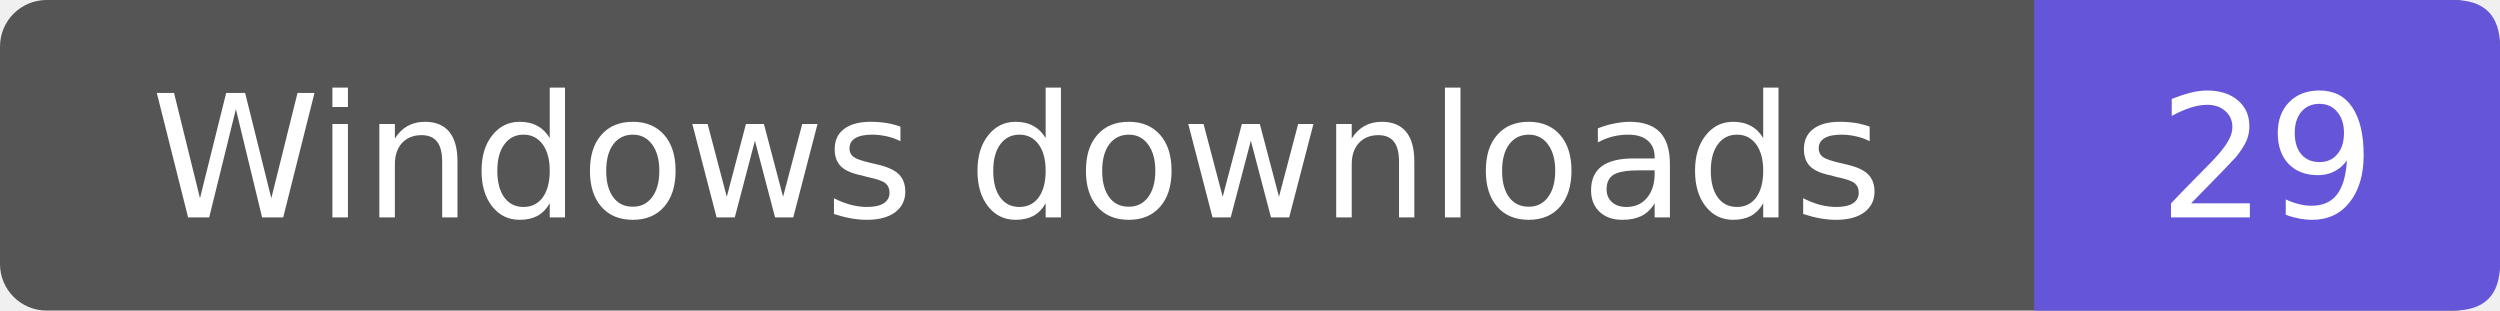
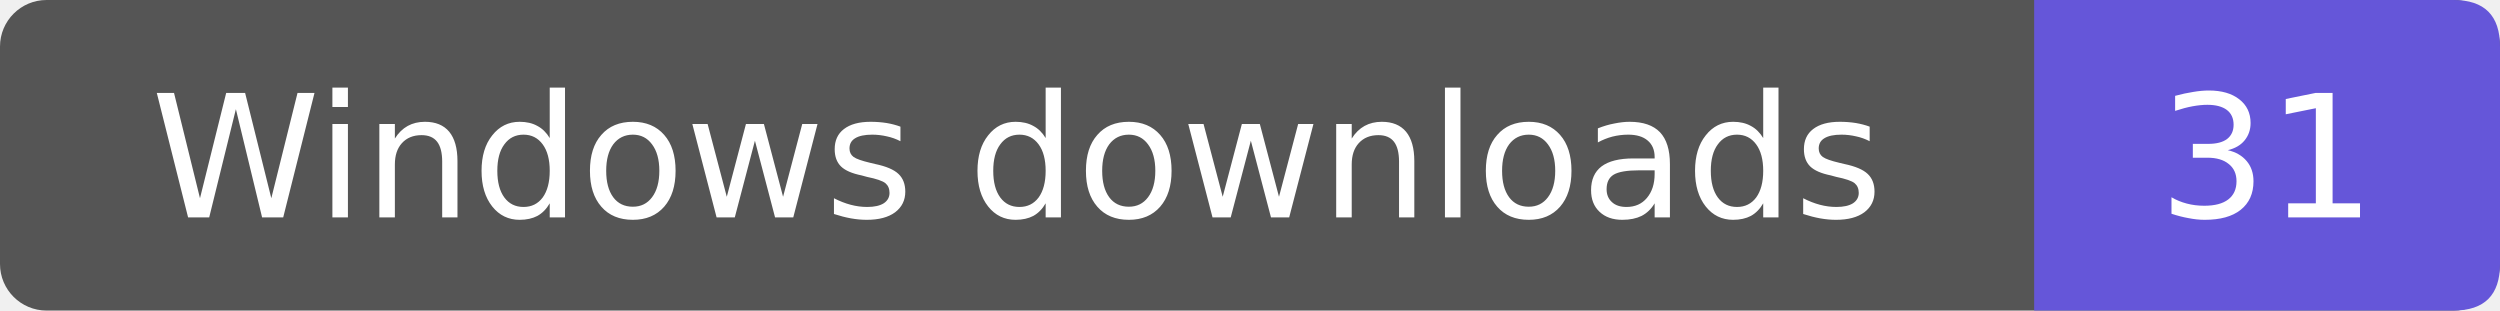
- <svg xmlns="http://www.w3.org/2000/svg" width="161" height="20" role="img" aria-label="Windows downloads: 29">
+ <svg xmlns="http://www.w3.org/2000/svg" width="161" height="20" role="img" aria-label="Windows downloads: 31">
  <rect width="161" height="20" rx="3" fill="#555" />
  <path d="M131 0h27q3 0 3 3v14q0 3-3 3h-27z" fill="#6556d9" />
  <g fill="#fff" text-anchor="middle" font-family="Verdana,DejaVu Sans,sans-serif" font-size="11">
    <text x="65.5" y="14">Windows downloads</text>
-     <text x="146.0" y="14">29</text>
+     <text x="146.0" y="14">31</text>
  </g>
</svg>
